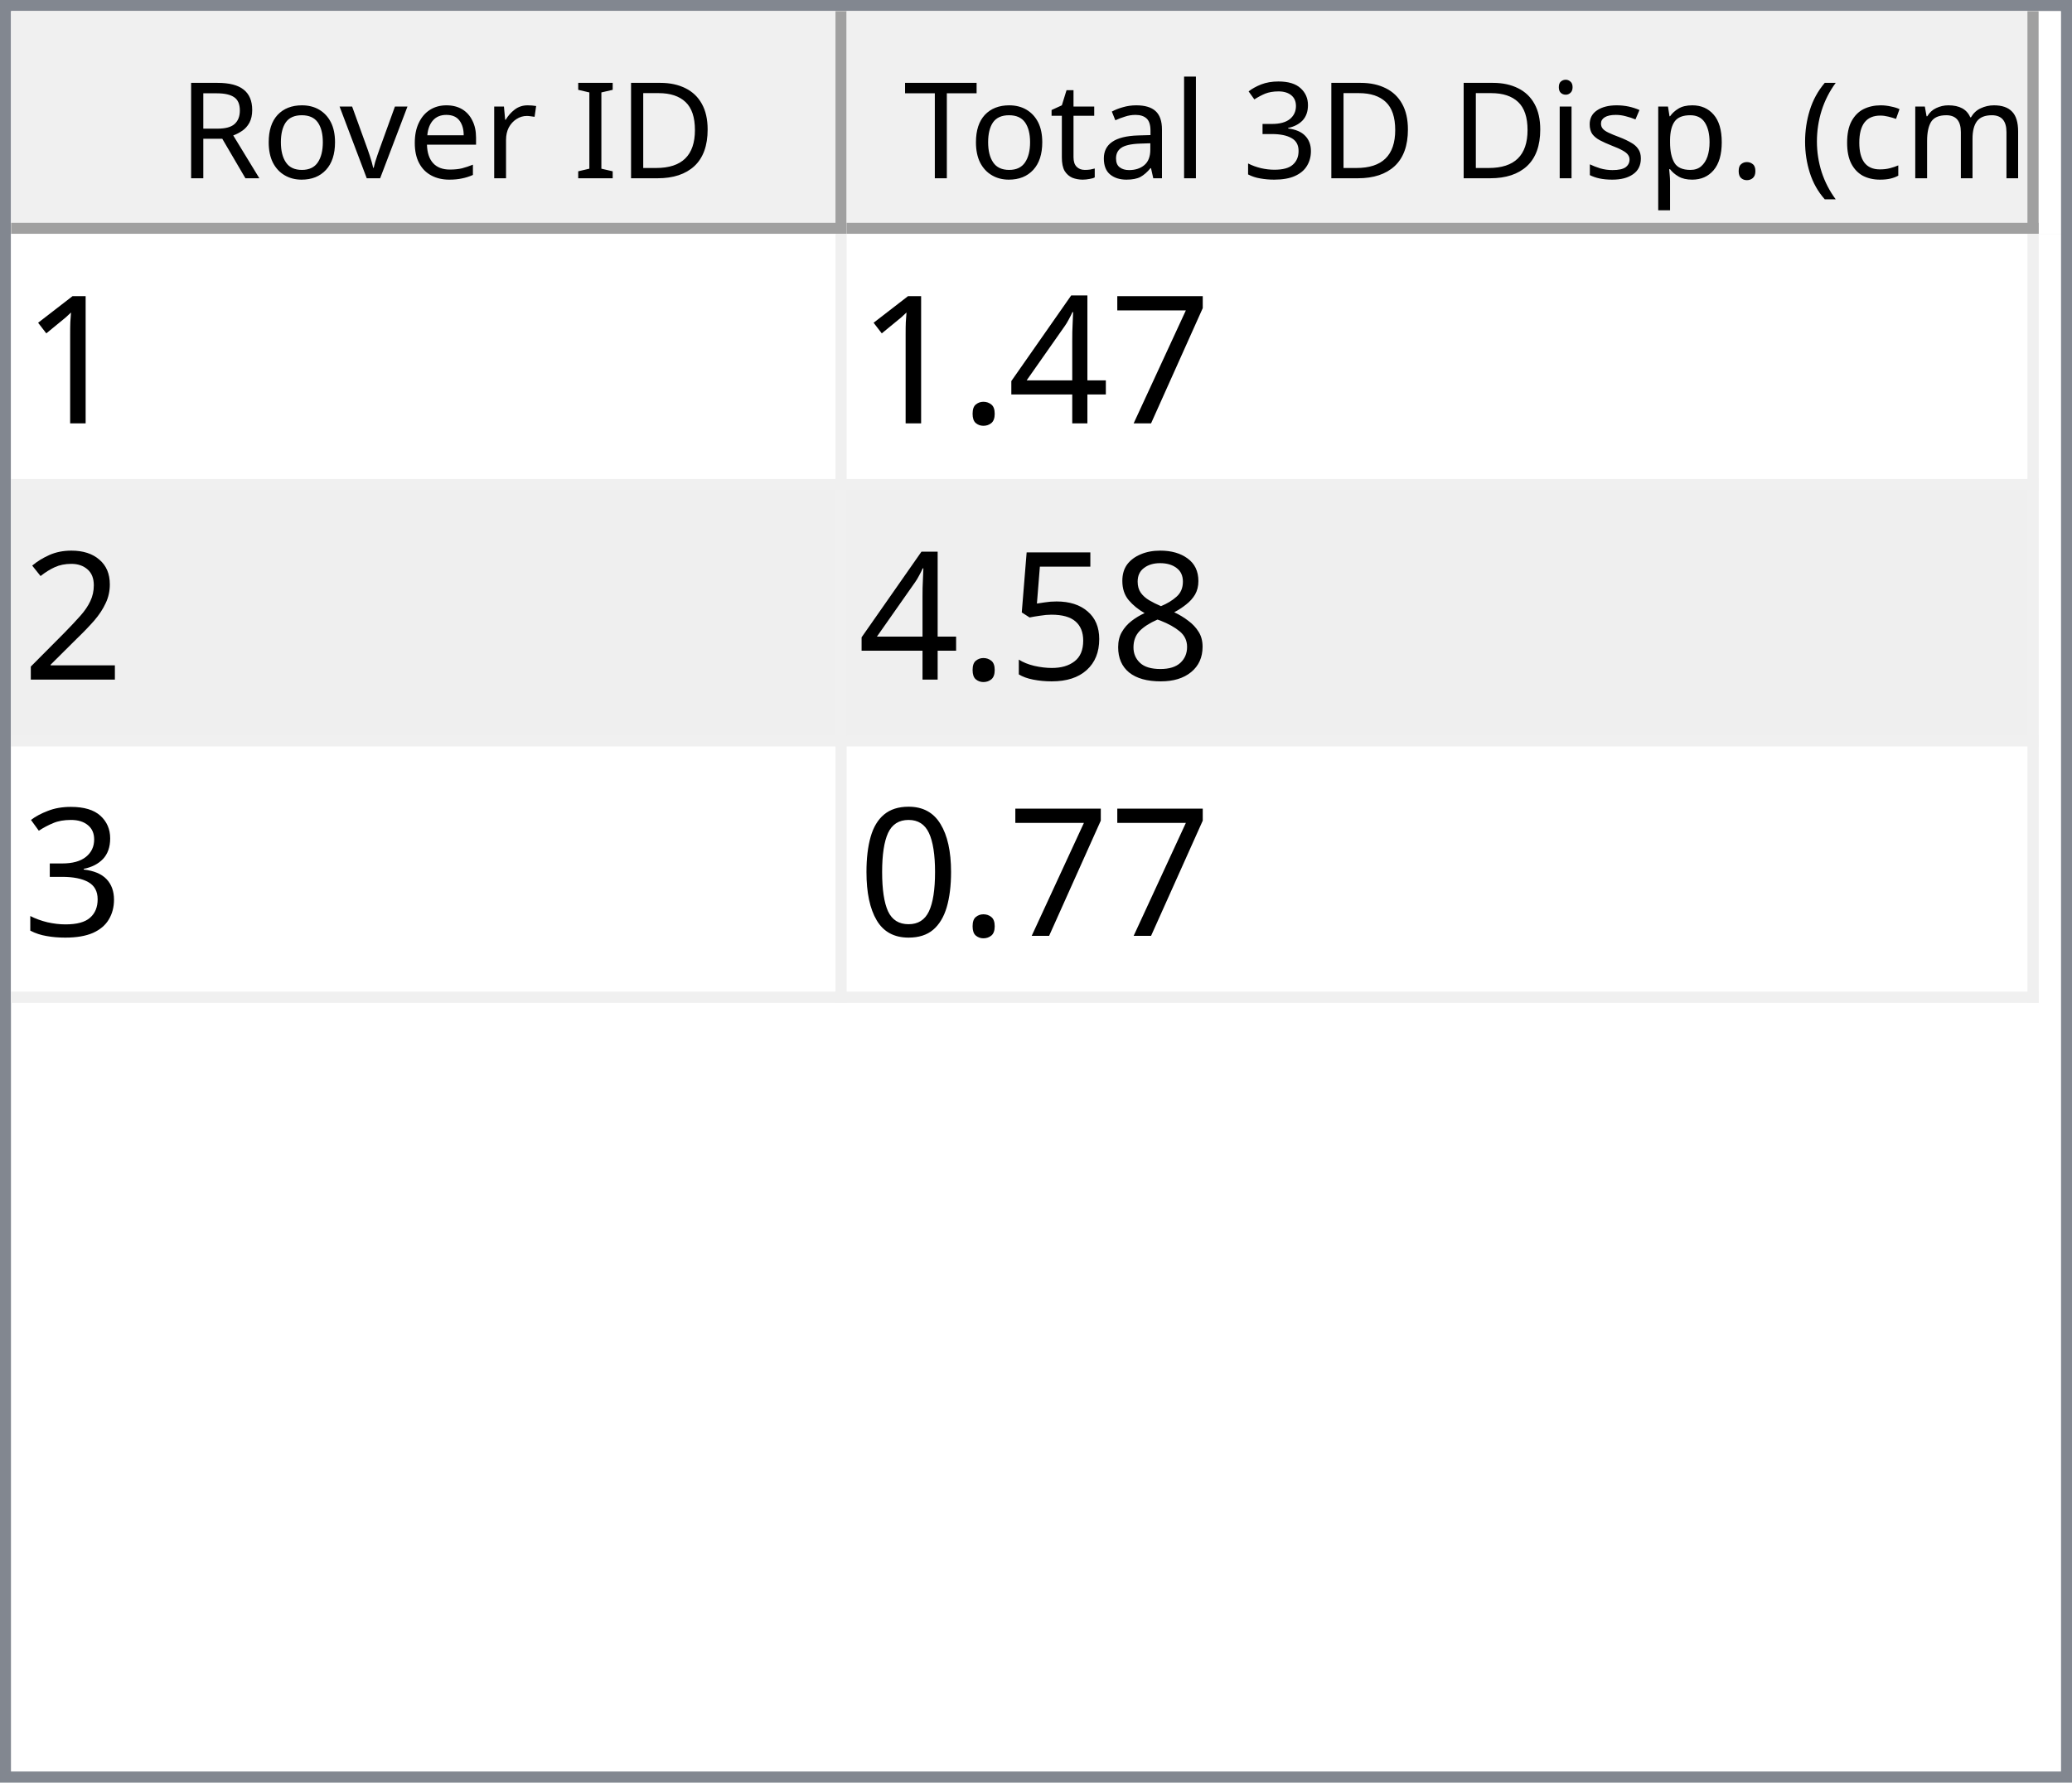
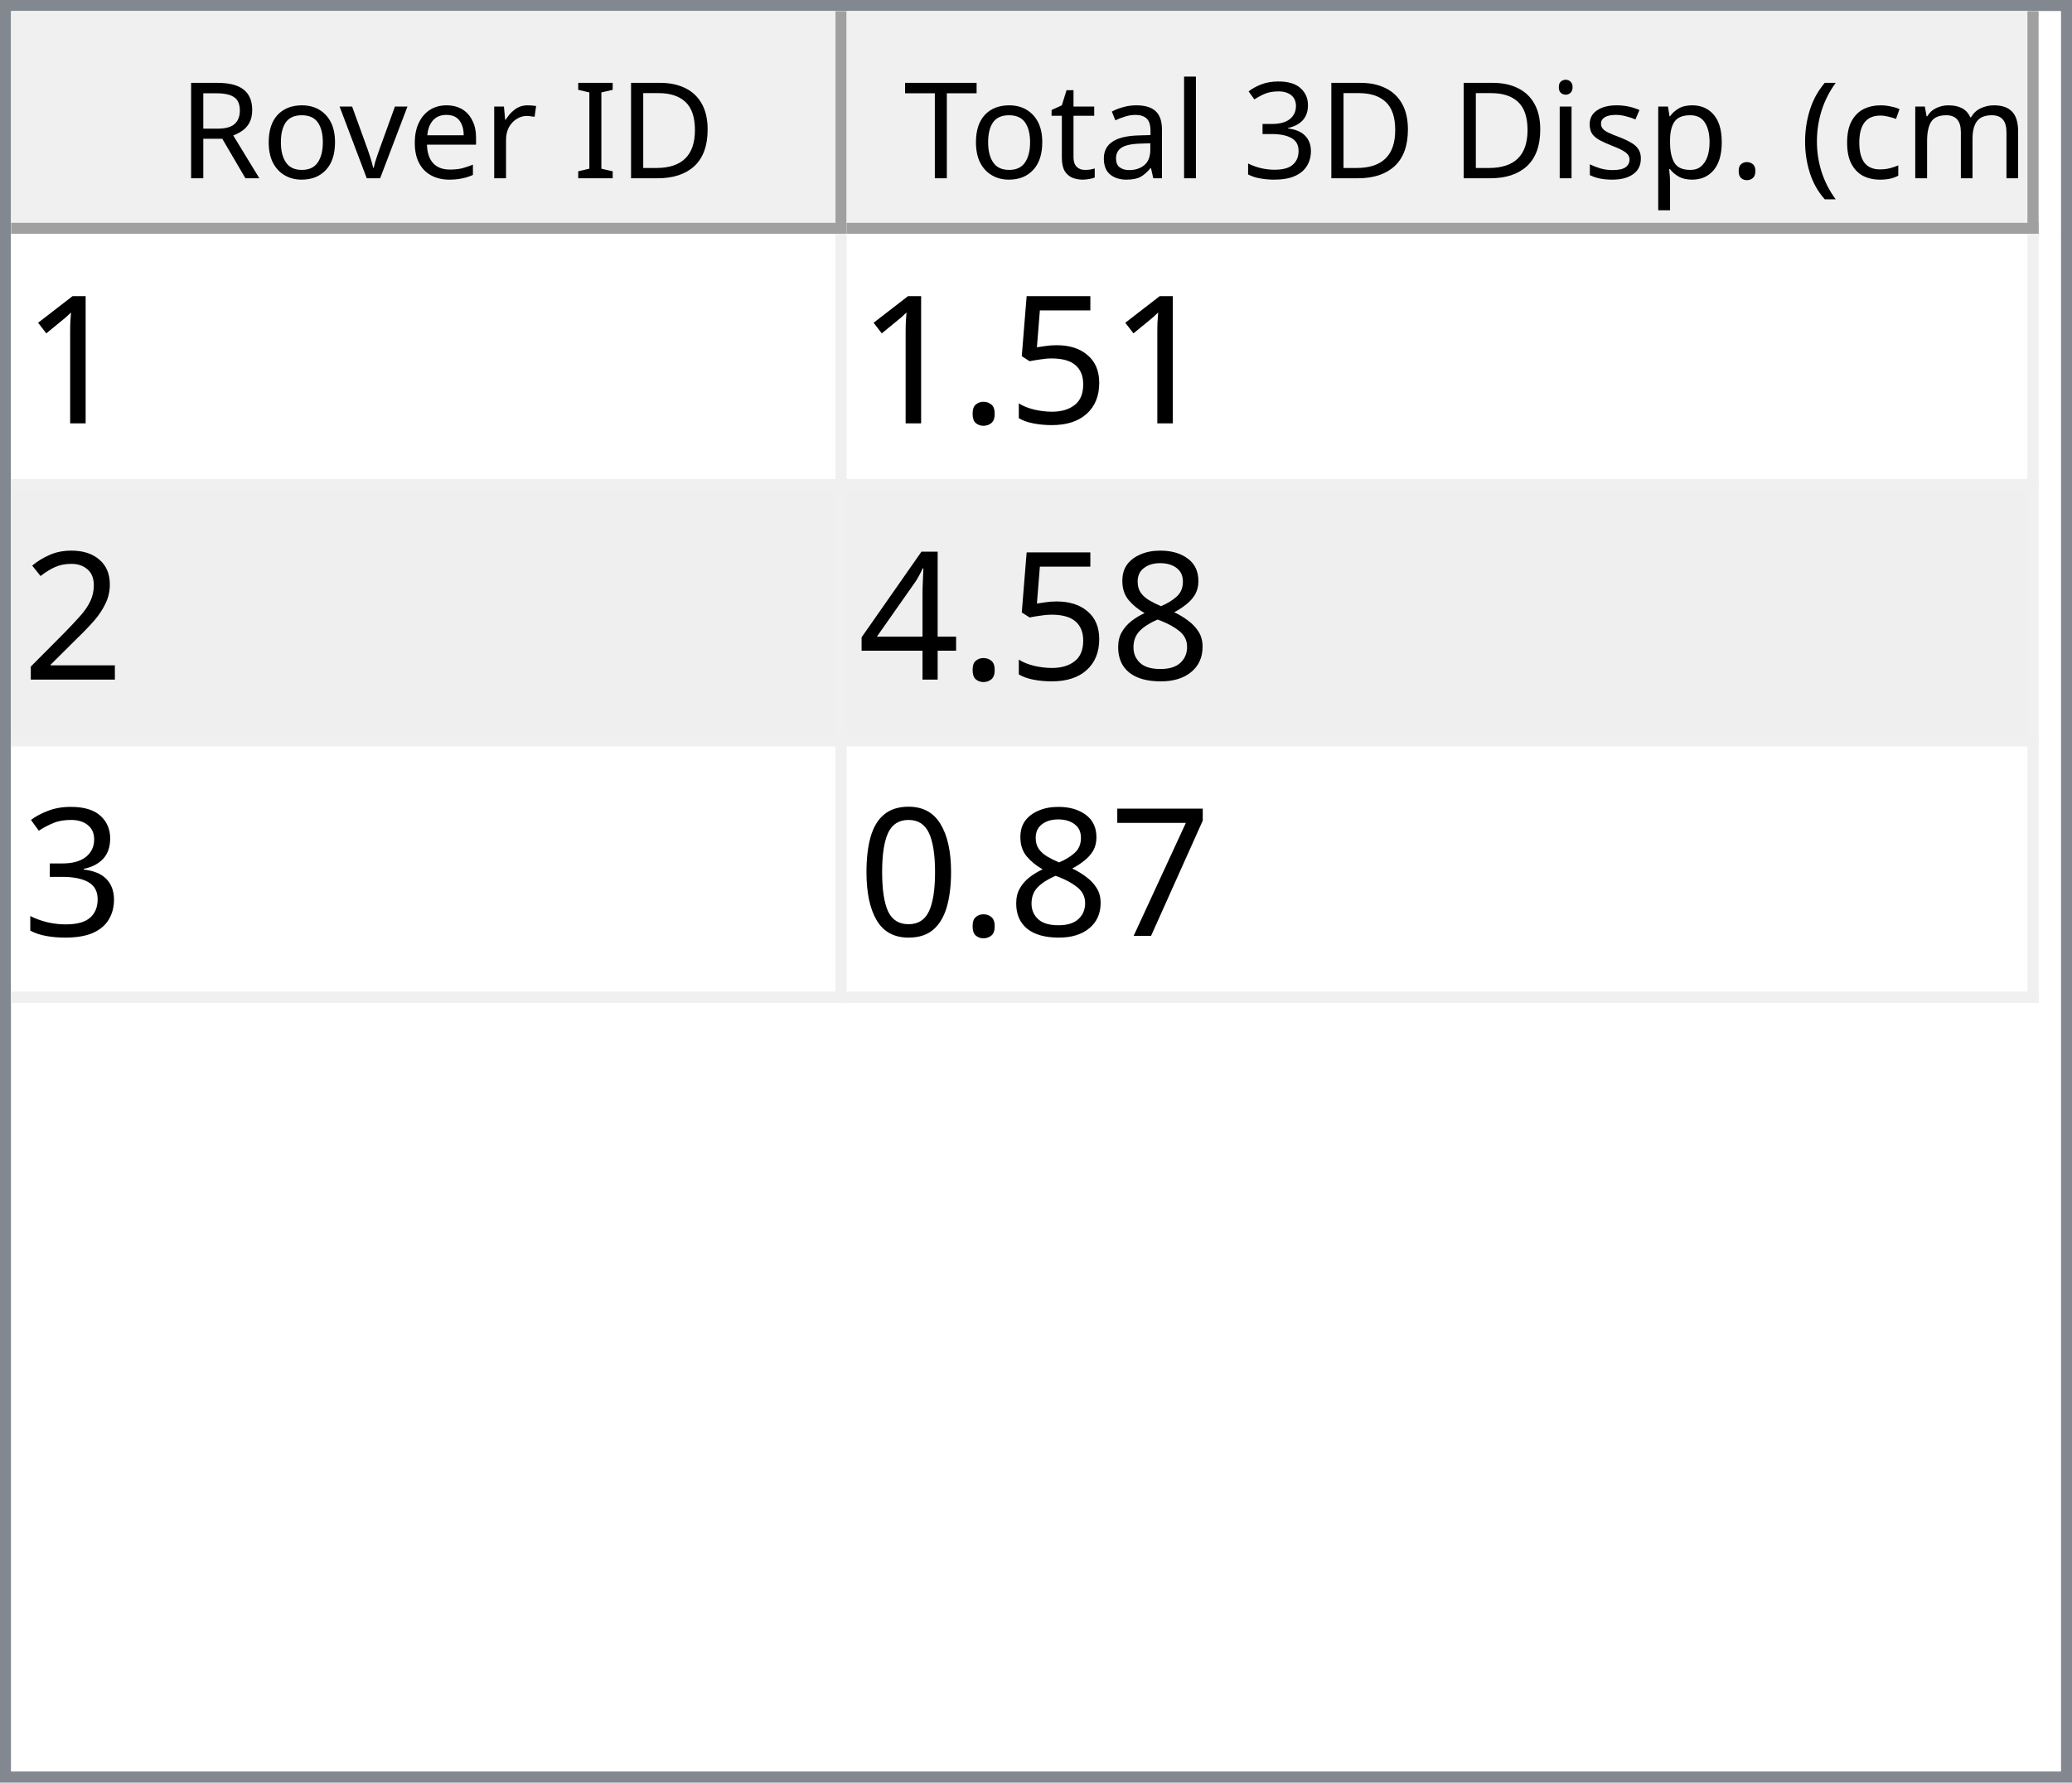
<svg xmlns="http://www.w3.org/2000/svg" style="fill-opacity:1; color-rendering:auto; color-interpolation:auto; text-rendering:auto; stroke:black; stroke-linecap:square; stroke-miterlimit:10; shape-rendering:auto; stroke-opacity:1; fill:black; stroke-dasharray:none; font-weight:normal; stroke-width:1; font-family:'Dialog'; font-style:normal; stroke-linejoin:miter; font-size:12px; stroke-dashoffset:0; image-rendering:auto;" width="186" height="160">
  <defs id="genericDefs" />
  <g>
    <defs id="defs1">
      <clipPath clipPathUnits="userSpaceOnUse" id="clipPath1">
        <path d="M0 0 L186 0 L186 160 L0 160 L0 0 Z" />
      </clipPath>
      <clipPath clipPathUnits="userSpaceOnUse" id="clipPath2">
        <path d="M0 0 L0 160 L186 160 L186 0 Z" />
      </clipPath>
      <clipPath clipPathUnits="userSpaceOnUse" id="clipPath3">
        <path d="M0 0 L0 20 L184 20 L184 0 Z" />
      </clipPath>
      <clipPath clipPathUnits="userSpaceOnUse" id="clipPath4">
        <path d="M0 0 L0 20 L75 20 L75 0 Z" />
      </clipPath>
      <clipPath clipPathUnits="userSpaceOnUse" id="clipPath5">
        <path d="M1 1 L1 19 L74 19 L74 1 Z" />
      </clipPath>
      <clipPath clipPathUnits="userSpaceOnUse" id="clipPath6">
        <path d="M0 0 L0 18 L73 18 L73 0 Z" />
      </clipPath>
      <clipPath clipPathUnits="userSpaceOnUse" id="clipPath7">
        <path d="M-0.5 -0.5 L-0.5 19.5 L74.5 19.5 L74.5 -0.5 Z" />
      </clipPath>
      <clipPath clipPathUnits="userSpaceOnUse" id="clipPath8">
        <path d="M0 0 L0 20 L107 20 L107 0 Z" />
      </clipPath>
      <clipPath clipPathUnits="userSpaceOnUse" id="clipPath9">
        <path d="M1 1 L1 19 L106 19 L106 1 Z" />
      </clipPath>
      <clipPath clipPathUnits="userSpaceOnUse" id="clipPath10">
        <path d="M0 0 L0 18 L105 18 L105 0 Z" />
      </clipPath>
      <clipPath clipPathUnits="userSpaceOnUse" id="clipPath11">
        <path d="M-0.5 -0.5 L-0.5 19.5 L106.5 19.5 L106.5 -0.5 Z" />
      </clipPath>
      <clipPath clipPathUnits="userSpaceOnUse" id="clipPath12">
        <path d="M0 0 L0 138 L184 138 L184 0 Z" />
      </clipPath>
      <clipPath clipPathUnits="userSpaceOnUse" id="clipPath13">
        <path d="M0 0 L0 69 L182 69 L182 0 Z" />
      </clipPath>
      <clipPath clipPathUnits="userSpaceOnUse" id="clipPath14">
        <path d="M-0.5 -0.5 L-0.5 68.5 L181.5 68.5 L181.5 -0.5 Z" />
      </clipPath>
      <clipPath clipPathUnits="userSpaceOnUse" id="clipPath15">
        <path d="M0 0 L0 22 L74 22 L74 0 Z" />
      </clipPath>
      <clipPath clipPathUnits="userSpaceOnUse" id="clipPath16">
        <path d="M0 0 L0 22 L106 22 L106 0 Z" />
      </clipPath>
      <font horiz-adv-x="64.551" id="font1">
        <font-face ascent="107.91" descent="25.098" units-per-em="100" style="font-style:normal; font-family:Segoe UI; font-weight:normal;" />
        <missing-glyph horiz-adv-x="64.551" d="M8.109 0 L8.109 68.266 L56.453 68.266 L56.453 0 L8.109 0 ZM15.328 7.234 L49.219 7.234 L49.219 61.031 L15.328 61.031 L15.328 7.234 Z" />
        <glyph unicode="D" horiz-adv-x="70.117" d="M9.188 0 L9.188 70.016 L28.516 70.016 Q65.531 70.016 65.531 35.891 Q65.531 19.672 55.25 9.836 Q44.969 0 27.734 0 L9.188 0 ZM17.391 62.594 L17.391 7.422 L27.828 7.422 Q41.609 7.422 49.273 14.797 Q56.938 22.172 56.938 35.688 Q56.938 62.594 28.328 62.594 L17.391 62.594 Z" />
        <glyph unicode="I" horiz-adv-x="26.611" d="M17.391 0 L9.188 0 L9.188 70.016 L17.391 70.016 L17.391 0 Z" />
        <glyph unicode=" " horiz-adv-x="27.393" d="" />
        <glyph unicode="r" horiz-adv-x="34.766" d="M34.188 41.891 Q32.078 43.5 28.125 43.5 Q23 43.5 19.555 38.672 Q16.109 33.844 16.109 25.484 L16.109 0 L8.109 0 L8.109 50 L16.109 50 L16.109 39.703 L16.312 39.703 Q18.016 44.969 21.531 47.922 Q25.047 50.875 29.391 50.875 Q32.516 50.875 34.188 50.203 L34.188 41.891 Z" />
        <glyph unicode="e" horiz-adv-x="52.295" d="M48.297 23 L12.984 23 Q13.188 14.656 17.484 10.109 Q21.781 5.562 29.297 5.562 Q37.75 5.562 44.828 11.141 L44.828 3.609 Q38.234 -1.172 27.391 -1.172 Q16.797 -1.172 10.742 5.641 Q4.688 12.453 4.688 24.812 Q4.688 36.469 11.305 43.82 Q17.922 51.172 27.734 51.172 Q37.547 51.172 42.922 44.828 Q48.297 38.484 48.297 27.203 L48.297 23 ZM40.094 29.781 Q40.047 36.719 36.75 40.578 Q33.453 44.438 27.594 44.438 Q21.922 44.438 17.969 40.383 Q14.016 36.328 13.094 29.781 L40.094 29.781 Z" />
        <glyph unicode="v" horiz-adv-x="47.9" d="M47.406 50 L27.484 0 L19.625 0 L0.688 50 L9.469 50 L22.172 13.672 Q23.578 9.672 23.922 6.688 L24.125 6.688 Q24.609 10.453 25.688 13.484 L38.969 50 L47.406 50 Z" />
        <glyph unicode="o" horiz-adv-x="58.594" d="M29 -1.172 Q17.922 -1.172 11.305 5.836 Q4.688 12.844 4.688 24.422 Q4.688 37.016 11.57 44.094 Q18.453 51.172 30.172 51.172 Q41.359 51.172 47.633 44.289 Q53.906 37.406 53.906 25.203 Q53.906 13.234 47.141 6.031 Q40.375 -1.172 29 -1.172 ZM29.594 44.438 Q21.875 44.438 17.383 39.188 Q12.891 33.938 12.891 24.703 Q12.891 15.828 17.43 10.695 Q21.969 5.562 29.594 5.562 Q37.359 5.562 41.531 10.594 Q45.703 15.625 45.703 24.906 Q45.703 34.281 41.531 39.359 Q37.359 44.438 29.594 44.438 Z" />
        <glyph unicode="R" horiz-adv-x="59.814" d="M59.375 0 L49.609 0 L37.891 19.625 Q36.281 22.359 34.766 24.289 Q33.25 26.219 31.664 27.438 Q30.078 28.656 28.25 29.219 Q26.422 29.781 24.125 29.781 L17.391 29.781 L17.391 0 L9.188 0 L9.188 70.016 L30.078 70.016 Q34.672 70.016 38.555 68.867 Q42.438 67.719 45.289 65.375 Q48.141 63.031 49.758 59.547 Q51.375 56.062 51.375 51.375 Q51.375 47.703 50.273 44.656 Q49.172 41.609 47.148 39.211 Q45.125 36.812 42.266 35.133 Q39.406 33.453 35.844 32.516 L35.844 32.328 Q37.594 31.547 38.891 30.547 Q40.188 29.547 41.359 28.18 Q42.531 26.812 43.68 25.078 Q44.828 23.344 46.234 21.047 L59.375 0 ZM17.391 62.594 L17.391 37.203 L28.516 37.203 Q31.594 37.203 34.203 38.133 Q36.812 39.062 38.719 40.797 Q40.625 42.531 41.703 45.047 Q42.781 47.562 42.781 50.688 Q42.781 56.297 39.141 59.445 Q35.5 62.594 28.609 62.594 L17.391 62.594 Z" />
        <glyph unicode=")" horiz-adv-x="30.176" d="M8.297 -15.922 L1.172 -15.922 Q16.406 2.344 16.406 26.812 Q16.406 51.469 1.078 70.016 L8.297 70.016 Q23.531 52.156 23.531 26.703 Q23.531 1.375 8.297 -15.922 Z" />
        <glyph unicode="m" horiz-adv-x="86.133" d="M79.109 0 L71.094 0 L71.094 28.719 Q71.094 37.016 68.531 40.727 Q65.969 44.438 59.906 44.438 Q54.781 44.438 51.195 39.75 Q47.609 35.062 47.609 28.516 L47.609 0 L39.594 0 L39.594 29.688 Q39.594 44.438 28.219 44.438 Q22.953 44.438 19.531 40.016 Q16.109 35.594 16.109 28.516 L16.109 0 L8.109 0 L8.109 50 L16.109 50 L16.109 42.094 L16.312 42.094 Q21.625 51.172 31.844 51.172 Q36.969 51.172 40.773 48.312 Q44.578 45.453 46 40.828 Q51.562 51.172 62.594 51.172 Q79.109 51.172 79.109 30.812 L79.109 0 Z" />
        <glyph unicode="c" horiz-adv-x="46.191" d="M42.188 2.297 Q36.422 -1.172 28.516 -1.172 Q17.828 -1.172 11.258 5.789 Q4.688 12.75 4.688 23.828 Q4.688 36.188 11.766 43.68 Q18.844 51.172 30.672 51.172 Q37.25 51.172 42.281 48.734 L42.281 40.531 Q36.719 44.438 30.375 44.438 Q22.703 44.438 17.797 38.945 Q12.891 33.453 12.891 24.516 Q12.891 15.719 17.508 10.641 Q22.125 5.562 29.891 5.562 Q36.422 5.562 42.188 9.906 L42.188 2.297 Z" />
        <glyph unicode="(" horiz-adv-x="30.176" d="M29.109 -15.922 L21.969 -15.922 Q6.844 1.375 6.844 26.703 Q6.844 52.156 21.969 70.016 L29.203 70.016 Q13.875 51.469 13.875 26.812 Q13.875 2.344 29.109 -15.922 Z" />
        <glyph unicode="." horiz-adv-x="21.68" d="M10.891 -1.078 Q8.641 -1.078 7.055 0.539 Q5.469 2.156 5.469 4.391 Q5.469 6.641 7.055 8.273 Q8.641 9.906 10.891 9.906 Q13.188 9.906 14.797 8.273 Q16.406 6.641 16.406 4.391 Q16.406 2.156 14.797 0.539 Q13.188 -1.078 10.891 -1.078 Z" />
        <glyph unicode="p" horiz-adv-x="58.789" d="M16.312 7.234 L16.109 7.234 L16.109 -23 L8.109 -23 L8.109 50 L16.109 50 L16.109 41.219 L16.312 41.219 Q22.219 51.172 33.594 51.172 Q43.266 51.172 48.688 44.461 Q54.109 37.75 54.109 26.469 Q54.109 13.922 48 6.375 Q41.891 -1.172 31.297 -1.172 Q21.578 -1.172 16.312 7.234 ZM16.109 27.391 L16.109 20.406 Q16.109 14.203 20.141 9.883 Q24.172 5.562 30.375 5.562 Q37.641 5.562 41.773 11.133 Q45.906 16.703 45.906 26.609 Q45.906 34.969 42.047 39.703 Q38.188 44.438 31.594 44.438 Q24.609 44.438 20.359 39.578 Q16.109 34.719 16.109 27.391 Z" />
        <glyph unicode="s" horiz-adv-x="42.432" d="M5.078 1.812 L5.078 10.406 Q11.625 5.562 19.484 5.562 Q30.031 5.562 30.031 12.594 Q30.031 14.594 29.125 15.992 Q28.219 17.391 26.68 18.461 Q25.141 19.531 23.07 20.383 Q21 21.234 18.609 22.172 Q15.281 23.484 12.766 24.828 Q10.25 26.172 8.57 27.859 Q6.891 29.547 6.031 31.695 Q5.172 33.844 5.172 36.719 Q5.172 40.234 6.789 42.945 Q8.406 45.656 11.086 47.484 Q13.766 49.312 17.211 50.242 Q20.656 51.172 24.312 51.172 Q30.812 51.172 35.938 48.922 L35.938 40.828 Q30.422 44.438 23.25 44.438 Q21 44.438 19.195 43.922 Q17.391 43.406 16.094 42.477 Q14.797 41.547 14.086 40.258 Q13.375 38.969 13.375 37.406 Q13.375 35.453 14.086 34.133 Q14.797 32.812 16.164 31.789 Q17.531 30.766 19.484 29.938 Q21.438 29.109 23.922 28.125 Q27.25 26.859 29.883 25.516 Q32.516 24.172 34.375 22.484 Q36.234 20.797 37.234 18.602 Q38.234 16.406 38.234 13.375 Q38.234 9.672 36.602 6.938 Q34.969 4.203 32.234 2.398 Q29.5 0.594 25.93 -0.289 Q22.359 -1.172 18.453 -1.172 Q10.75 -1.172 5.078 1.812 Z" />
        <glyph unicode="i" horiz-adv-x="24.219" d="M12.203 62.703 Q10.062 62.703 8.547 64.164 Q7.031 65.625 7.031 67.875 Q7.031 70.125 8.547 71.609 Q10.062 73.094 12.203 73.094 Q14.406 73.094 15.945 71.609 Q17.484 70.125 17.484 67.875 Q17.484 65.719 15.945 64.211 Q14.406 62.703 12.203 62.703 ZM16.109 0 L8.109 0 L8.109 50 L16.109 50 L16.109 0 Z" />
        <glyph unicode="3" horiz-adv-x="53.906" d="M46.531 19.828 Q46.531 15.094 44.75 11.211 Q42.969 7.328 39.719 4.57 Q36.469 1.812 31.93 0.297 Q27.391 -1.219 21.922 -1.219 Q11.922 -1.219 6 2.594 L6 11.188 Q13.094 5.609 22.219 5.609 Q25.875 5.609 28.828 6.539 Q31.781 7.469 33.906 9.227 Q36.031 10.984 37.18 13.477 Q38.328 15.969 38.328 19.094 Q38.328 32.812 18.797 32.812 L12.984 32.812 L12.984 39.594 L18.5 39.594 Q35.797 39.594 35.797 52.484 Q35.797 64.406 22.609 64.406 Q15.188 64.406 8.688 59.422 L8.688 67.188 Q15.375 71.188 24.609 71.188 Q29 71.188 32.57 69.969 Q36.141 68.75 38.68 66.555 Q41.219 64.359 42.609 61.281 Q44 58.203 44 54.5 Q44 40.672 30.031 36.719 L30.031 36.531 Q33.594 36.141 36.625 34.797 Q39.656 33.453 41.852 31.305 Q44.047 29.156 45.289 26.25 Q46.531 23.344 46.531 19.828 Z" />
        <glyph unicode="l" horiz-adv-x="24.219" d="M16.109 0 L8.109 0 L8.109 74.031 L16.109 74.031 L16.109 0 Z" />
        <glyph unicode="a" horiz-adv-x="50.879" d="M43.891 0 L35.891 0 L35.891 7.812 L35.688 7.812 Q30.469 -1.172 20.312 -1.172 Q12.844 -1.172 8.617 2.781 Q4.391 6.734 4.391 13.281 Q4.391 27.297 20.906 29.594 L35.891 31.688 Q35.891 44.438 25.594 44.438 Q16.547 44.438 9.281 38.281 L9.281 46.484 Q16.656 51.172 26.266 51.172 Q43.891 51.172 43.891 32.516 L43.891 0 ZM35.891 25.297 L23.828 23.641 Q18.266 22.859 15.43 20.875 Q12.594 18.891 12.594 13.875 Q12.594 10.203 15.211 7.883 Q17.828 5.562 22.172 5.562 Q28.125 5.562 32.008 9.742 Q35.891 13.922 35.891 20.312 L35.891 25.297 Z" />
        <glyph unicode="t" horiz-adv-x="33.887" d="M31.297 0.484 Q28.469 -1.078 23.828 -1.078 Q10.688 -1.078 10.688 13.578 L10.688 43.172 L2.094 43.172 L2.094 50 L10.688 50 L10.688 62.203 L18.703 64.797 L18.703 50 L31.297 50 L31.297 43.172 L18.703 43.172 L18.703 14.984 Q18.703 9.969 20.414 7.82 Q22.125 5.672 26.078 5.672 Q29.109 5.672 31.297 7.328 L31.297 0.484 Z" />
        <glyph unicode="T" horiz-adv-x="52.393" d="M50.594 62.594 L30.375 62.594 L30.375 0 L22.172 0 L22.172 62.594 L2 62.594 L2 70.016 L50.594 70.016 L50.594 62.594 Z" />
      </font>
      <font horiz-adv-x="75.0" id="font2">
        <font-face ascent="100.537" descent="21.973" units-per-em="100" style="font-style:normal; font-family:sans-serif; font-weight:normal;" />
        <missing-glyph horiz-adv-x="75.0" d="M12.5 0 L12.5 62.5 L62.5 62.5 L62.5 0 L12.5 0 ZM14.062 1.562 L60.938 1.562 L60.938 60.938 L14.062 60.938 L14.062 1.562 Z" />
        <glyph unicode="1" horiz-adv-x="55.615" d="M37.25 0 L28.469 0 L28.469 56 Q25.297 52.984 20.141 49.953 Q14.984 46.922 10.891 45.406 L10.891 53.906 Q18.266 57.375 23.781 62.305 Q29.297 67.234 31.594 71.875 L37.25 71.875 L37.25 0 Z" />
-         <glyph unicode="7" horiz-adv-x="55.615" d="M4.734 62.203 L4.734 70.656 L51.078 70.656 L51.078 63.812 Q44.234 56.547 37.523 44.484 Q30.812 32.422 27.156 19.672 Q24.516 10.688 23.781 0 L14.75 0 Q14.891 8.453 18.062 20.414 Q21.234 32.375 27.172 43.484 Q33.109 54.594 39.797 62.203 L4.734 62.203 Z" />
-         <glyph unicode="4" horiz-adv-x="55.615" d="M32.328 0 L32.328 17.141 L1.266 17.141 L1.266 25.203 L33.938 71.578 L41.109 71.578 L41.109 25.203 L50.781 25.203 L50.781 17.141 L41.109 17.141 L41.109 0 L32.328 0 ZM32.328 25.203 L32.328 57.469 L9.906 25.203 L32.328 25.203 Z" />
+         <glyph unicode="5" horiz-adv-x="55.615" d="M4.156 18.75 L13.375 19.531 Q14.406 12.797 18.141 9.398 Q21.875 6 27.156 6 Q33.5 6 37.891 10.789 Q42.281 15.578 42.281 23.484 Q42.281 31 38.062 35.352 Q33.844 39.703 27 39.703 Q22.75 39.703 19.336 37.773 Q15.922 35.844 13.969 32.766 L5.719 33.844 L12.641 70.609 L48.25 70.609 L48.25 62.203 L19.672 62.203 L15.828 42.969 Q22.266 47.469 29.344 47.469 Q38.719 47.469 45.164 40.969 Q51.609 34.469 51.609 24.266 Q51.609 14.547 45.953 7.469 Q39.062 -1.219 27.156 -1.219 Q17.391 -1.219 11.211 4.25 Q5.031 9.719 4.156 18.75 Z" />
        <glyph unicode="." horiz-adv-x="27.783" d="M9.078 0 L9.078 10.016 L19.094 10.016 L19.094 0 L9.078 0 Z" />
        <glyph unicode="2" horiz-adv-x="55.615" d="M50.344 8.453 L50.344 0 L3.031 0 Q2.938 3.172 4.047 6.109 Q5.859 10.938 9.836 15.625 Q13.812 20.312 21.344 26.469 Q33.016 36.031 37.117 41.625 Q41.219 47.219 41.219 52.203 Q41.219 57.422 37.477 61.008 Q33.734 64.594 27.734 64.594 Q21.391 64.594 17.578 60.789 Q13.766 56.984 13.719 50.25 L4.688 51.172 Q5.609 61.281 11.664 66.578 Q17.719 71.875 27.938 71.875 Q38.234 71.875 44.242 66.164 Q50.25 60.453 50.25 52 Q50.25 47.703 48.492 43.555 Q46.734 39.406 42.656 34.812 Q38.578 30.219 29.109 22.219 Q21.188 15.578 18.945 13.211 Q16.703 10.844 15.234 8.453 L50.344 8.453 Z" />
        <glyph unicode="8" horiz-adv-x="55.615" d="M17.672 38.812 Q12.203 40.828 9.57 44.539 Q6.938 48.25 6.938 53.422 Q6.938 61.234 12.555 66.555 Q18.172 71.875 27.484 71.875 Q36.859 71.875 42.578 66.43 Q48.297 60.984 48.297 53.172 Q48.297 48.188 45.68 44.508 Q43.062 40.828 37.75 38.812 Q44.344 36.672 47.781 31.883 Q51.219 27.094 51.219 20.453 Q51.219 11.281 44.727 5.031 Q38.234 -1.219 27.641 -1.219 Q17.047 -1.219 10.547 5.055 Q4.047 11.328 4.047 20.703 Q4.047 27.688 7.594 32.398 Q11.141 37.109 17.672 38.812 ZM15.922 53.719 Q15.922 48.641 19.195 45.414 Q22.469 42.188 27.688 42.188 Q32.766 42.188 36.016 45.383 Q39.266 48.578 39.266 53.219 Q39.266 58.062 35.914 61.359 Q32.562 64.656 27.594 64.656 Q22.562 64.656 19.242 61.43 Q15.922 58.203 15.922 53.719 ZM13.094 20.656 Q13.094 16.891 14.875 13.375 Q16.656 9.859 20.172 7.93 Q23.688 6 27.734 6 Q34.031 6 38.133 10.055 Q42.234 14.109 42.234 20.359 Q42.234 26.703 38.016 30.859 Q33.797 35.016 27.438 35.016 Q21.234 35.016 17.164 30.914 Q13.094 26.812 13.094 20.656 Z" />
-         <glyph unicode="5" horiz-adv-x="55.615" d="M4.156 18.75 L13.375 19.531 Q14.406 12.797 18.141 9.398 Q21.875 6 27.156 6 Q33.5 6 37.891 10.789 Q42.281 15.578 42.281 23.484 Q42.281 31 38.062 35.352 Q33.844 39.703 27 39.703 Q22.75 39.703 19.336 37.773 Q15.922 35.844 13.969 32.766 L5.719 33.844 L12.641 70.609 L48.25 70.609 L48.25 62.203 L19.672 62.203 L15.828 42.969 Q22.266 47.469 29.344 47.469 Q38.719 47.469 45.164 40.969 Q51.609 34.469 51.609 24.266 Q51.609 14.547 45.953 7.469 Q39.062 -1.219 27.156 -1.219 Q17.391 -1.219 11.211 4.25 Q5.031 9.719 4.156 18.75 Z" />
+         <glyph unicode="4" horiz-adv-x="55.615" d="M32.328 0 L32.328 17.141 L1.266 17.141 L1.266 25.203 L33.938 71.578 L41.109 71.578 L41.109 25.203 L50.781 25.203 L50.781 17.141 L41.109 17.141 L41.109 0 L32.328 0 ZM32.328 25.203 L32.328 57.469 L9.906 25.203 L32.328 25.203 Z" />
        <glyph unicode="3" horiz-adv-x="55.615" d="M4.203 18.891 L12.984 20.062 Q14.5 12.594 18.141 9.297 Q21.781 6 27 6 Q33.203 6 37.477 10.297 Q41.75 14.594 41.75 20.953 Q41.75 27 37.797 30.93 Q33.844 34.859 27.734 34.859 Q25.25 34.859 21.531 33.891 L22.516 41.609 Q23.391 41.5 23.922 41.5 Q29.547 41.5 34.039 44.43 Q38.531 47.359 38.531 53.469 Q38.531 58.297 35.258 61.477 Q31.984 64.656 26.812 64.656 Q21.688 64.656 18.266 61.43 Q14.844 58.203 13.875 51.766 L5.078 53.328 Q6.688 62.156 12.398 67.016 Q18.109 71.875 26.609 71.875 Q32.469 71.875 37.398 69.359 Q42.328 66.844 44.945 62.5 Q47.562 58.156 47.562 53.266 Q47.562 48.641 45.07 44.828 Q42.578 41.016 37.703 38.766 Q44.047 37.312 47.562 32.695 Q51.078 28.078 51.078 21.141 Q51.078 11.766 44.242 5.25 Q37.406 -1.266 26.953 -1.266 Q17.531 -1.266 11.305 4.352 Q5.078 9.969 4.203 18.891 Z" />
+         <glyph unicode="7" horiz-adv-x="55.615" d="M4.734 62.203 L4.734 70.656 L51.078 70.656 L51.078 63.812 Q44.234 56.547 37.523 44.484 Q30.812 32.422 27.156 19.672 Q24.516 10.688 23.781 0 L14.75 0 Q14.891 8.453 18.062 20.414 Q21.234 32.375 27.172 43.484 Q33.109 54.594 39.797 62.203 L4.734 62.203 Z" />
        <glyph unicode="0" horiz-adv-x="55.615" d="M4.156 35.297 Q4.156 48 6.766 55.742 Q9.375 63.484 14.523 67.68 Q19.672 71.875 27.484 71.875 Q33.25 71.875 37.594 69.555 Q41.938 67.234 44.773 62.867 Q47.609 58.5 49.219 52.227 Q50.828 45.953 50.828 35.297 Q50.828 22.703 48.242 14.969 Q45.656 7.234 40.508 3.008 Q35.359 -1.219 27.484 -1.219 Q17.141 -1.219 11.234 6.203 Q4.156 15.141 4.156 35.297 ZM13.188 35.297 Q13.188 17.672 17.312 11.836 Q21.438 6 27.484 6 Q33.547 6 37.672 11.859 Q41.797 17.719 41.797 35.297 Q41.797 52.984 37.672 58.789 Q33.547 64.594 27.391 64.594 Q21.344 64.594 17.719 59.469 Q13.188 52.938 13.188 35.297 Z" />
      </font>
    </defs>
    <g style="fill:white; stroke:white;">
      <rect x="0" y="0" width="186" style="clip-path:url(#clipPath1); stroke:none;" height="160" />
    </g>
    <g style="fill:white; text-rendering:optimizeSpeed; color-rendering:optimizeSpeed; image-rendering:optimizeSpeed; shape-rendering:crispEdges; stroke:white; color-interpolation:sRGB;">
      <rect x="0" width="186" height="160" y="0" style="stroke:none;" />
      <path style="stroke:none;" d="M0 160 L186 160 L186 0 L0 0 Z" />
    </g>
    <g style="fill:rgb(240,240,240); font-family:'Segoe UI'; stroke:rgb(240,240,240);">
      <rect x="0" y="0" width="186" style="clip-path:url(#clipPath2); stroke:none;" height="160" />
    </g>
    <g style="fill:rgb(130,135,144); font-family:'Segoe UI'; stroke:rgb(130,135,144);">
      <path d="M0 0 L186 0 L186 160 L0 160 L0 0 ZM1 1 L185 1 L185 159 L1 159 L1 1 Z" style="fill-rule:evenodd; clip-path:url(#clipPath2); stroke:none;" />
    </g>
    <g style="fill:white; font-family:'Segoe UI'; stroke:white;" transform="translate(1,1)">
      <rect x="0" y="0" width="184" style="clip-path:url(#clipPath3); stroke:none;" height="20" />
    </g>
    <g style="fill:rgb(240,240,240); font-family:'Segoe UI'; stroke:rgb(240,240,240);" transform="translate(1,1)">
      <rect x="0" y="0" width="75" style="clip-path:url(#clipPath4); stroke:none;" height="20" />
    </g>
    <g style="font-family:'Segoe UI';" transform="translate(2,2)">
      <text x="14" xml:space="preserve" y="14" style="clip-path:url(#clipPath6); stroke:none;">Rover ID</text>
    </g>
    <g style="fill:rgb(160,160,160); font-family:'Segoe UI'; stroke:rgb(160,160,160); stroke-linejoin:bevel;" transform="translate(1.5,1.5)">
      <line x1="74" x2="74" y1="0" style="fill:none; clip-path:url(#clipPath7);" y2="19" />
    </g>
    <g style="fill:rgb(160,160,160); font-family:'Segoe UI'; stroke:rgb(160,160,160); stroke-linejoin:bevel;" transform="matrix(1,0,0,1,1,1) translate(0.5,0.5)">
      <line x1="0" x2="74" y1="19" style="fill:none; clip-path:url(#clipPath7);" y2="19" />
    </g>
    <g style="fill:rgb(240,240,240); font-family:'Segoe UI'; stroke:rgb(240,240,240);" transform="translate(76,1)">
      <rect x="0" y="0" width="107" style="clip-path:url(#clipPath8); stroke:none;" height="20" />
    </g>
    <g style="font-family:'Segoe UI';" transform="translate(77,2)">
      <text x="1" xml:space="preserve" y="14" style="clip-path:url(#clipPath10); stroke:none;"> Total 3D Disp. (cm)</text>
    </g>
    <g style="fill:rgb(160,160,160); font-family:'Segoe UI'; stroke:rgb(160,160,160); stroke-linejoin:bevel;" transform="translate(76.5,1.5)">
      <line x1="106" x2="106" y1="0" style="fill:none; clip-path:url(#clipPath11);" y2="19" />
    </g>
    <g style="fill:rgb(160,160,160); font-family:'Segoe UI'; stroke:rgb(160,160,160); stroke-linejoin:bevel;" transform="matrix(1,0,0,1,76,1) translate(0.5,0.5)">
      <line x1="0" x2="106" y1="19" style="fill:none; clip-path:url(#clipPath11);" y2="19" />
    </g>
    <g style="fill:white; font-family:'Segoe UI'; stroke:white;" transform="translate(1,21)">
      <rect x="0" y="0" width="184" style="clip-path:url(#clipPath12); stroke:none;" height="138" />
    </g>
    <g style="fill:rgb(240,240,240); font-size:16px; font-family:sans-serif; stroke:rgb(240,240,240);" transform="translate(1,21)">
      <rect x="0" y="0" width="182" style="clip-path:url(#clipPath13); stroke:none;" height="69" />
      <line transform="translate(0.5,0.5)" x1="0" x2="181" y1="22" style="clip-path:url(#clipPath14); fill:none; stroke-linejoin:bevel;" y2="22" />
    </g>
    <g transform="matrix(1,0,0,1,1,21) translate(0.5,0.5)" style="fill:rgb(240,240,240); font-size:16px; font-family:sans-serif; stroke:rgb(240,240,240); stroke-linejoin:bevel;">
      <line x1="0" x2="181" y1="45" style="fill:none; clip-path:url(#clipPath14);" y2="45" />
    </g>
    <g transform="matrix(1,0,0,1,1,21) translate(0.5,0.5)" style="fill:rgb(240,240,240); font-size:16px; font-family:sans-serif; stroke:rgb(240,240,240); stroke-linejoin:bevel;">
      <line x1="0" x2="181" y1="68" style="fill:none; clip-path:url(#clipPath14);" y2="68" />
    </g>
    <g transform="matrix(1,0,0,1,1,21) translate(0.5,0.5)" style="fill:rgb(240,240,240); font-size:16px; font-family:sans-serif; stroke:rgb(240,240,240); stroke-linejoin:bevel;">
      <line x1="74" x2="74" y1="0" style="fill:none; clip-path:url(#clipPath14);" y2="68" />
    </g>
    <g transform="matrix(1,0,0,1,1,21) translate(0.5,0.5)" style="fill:rgb(240,240,240); font-size:16px; font-family:sans-serif; stroke:rgb(240,240,240); stroke-linejoin:bevel;">
      <line x1="181" x2="181" y1="0" style="fill:none; clip-path:url(#clipPath14);" y2="68" />
    </g>
    <g style="fill:white; font-size:16px; font-family:sans-serif; stroke:white;" transform="matrix(1,0,0,1,1,21)">
      <rect x="0" y="0" width="74" style="clip-path:url(#clipPath15); stroke:none;" height="22" />
      <text x="1" y="17" style="fill:black; clip-path:url(#clipPath15); stroke:none;" xml:space="preserve">1</text>
    </g>
    <g style="fill:white; font-size:16px; font-family:sans-serif; stroke:white;" transform="matrix(1,0,0,1,1,21) translate(75,0)">
      <rect x="0" y="0" width="106" style="clip-path:url(#clipPath16); stroke:none;" height="22" />
-       <text x="1" y="17" style="fill:black; clip-path:url(#clipPath16); stroke:none;" xml:space="preserve">1.47</text>
+       <text x="1" y="17" style="fill:black; clip-path:url(#clipPath16); stroke:none;" xml:space="preserve">1.51</text>
    </g>
    <g style="fill:rgb(239,239,239); font-size:16px; font-family:sans-serif; stroke:rgb(239,239,239);" transform="matrix(1,0,0,1,1,21) translate(0,23)">
      <rect x="0" y="0" width="74" style="clip-path:url(#clipPath15); stroke:none;" height="22" />
      <text x="1" y="17" style="fill:black; clip-path:url(#clipPath15); stroke:none;" xml:space="preserve">2</text>
    </g>
    <g style="fill:rgb(239,239,239); font-size:16px; font-family:sans-serif; stroke:rgb(239,239,239);" transform="matrix(1,0,0,1,1,21) translate(75,23)">
      <rect x="0" y="0" width="106" style="clip-path:url(#clipPath16); stroke:none;" height="22" />
      <text x="1" y="17" style="fill:black; clip-path:url(#clipPath16); stroke:none;" xml:space="preserve">4.58</text>
    </g>
    <g style="fill:white; font-size:16px; font-family:sans-serif; stroke:white;" transform="matrix(1,0,0,1,1,21) translate(0,46)">
      <rect x="0" y="0" width="74" style="clip-path:url(#clipPath15); stroke:none;" height="22" />
      <text x="1" y="17" style="fill:black; clip-path:url(#clipPath15); stroke:none;" xml:space="preserve">3</text>
    </g>
    <g style="fill:white; font-size:16px; font-family:sans-serif; stroke:white;" transform="matrix(1,0,0,1,1,21) translate(75,46)">
      <rect x="0" y="0" width="106" style="clip-path:url(#clipPath16); stroke:none;" height="22" />
-       <text x="1" y="17" style="fill:black; clip-path:url(#clipPath16); stroke:none;" xml:space="preserve">0.77</text>
+       <text x="1" y="17" style="fill:black; clip-path:url(#clipPath16); stroke:none;" xml:space="preserve">0.87</text>
    </g>
  </g>
</svg>
